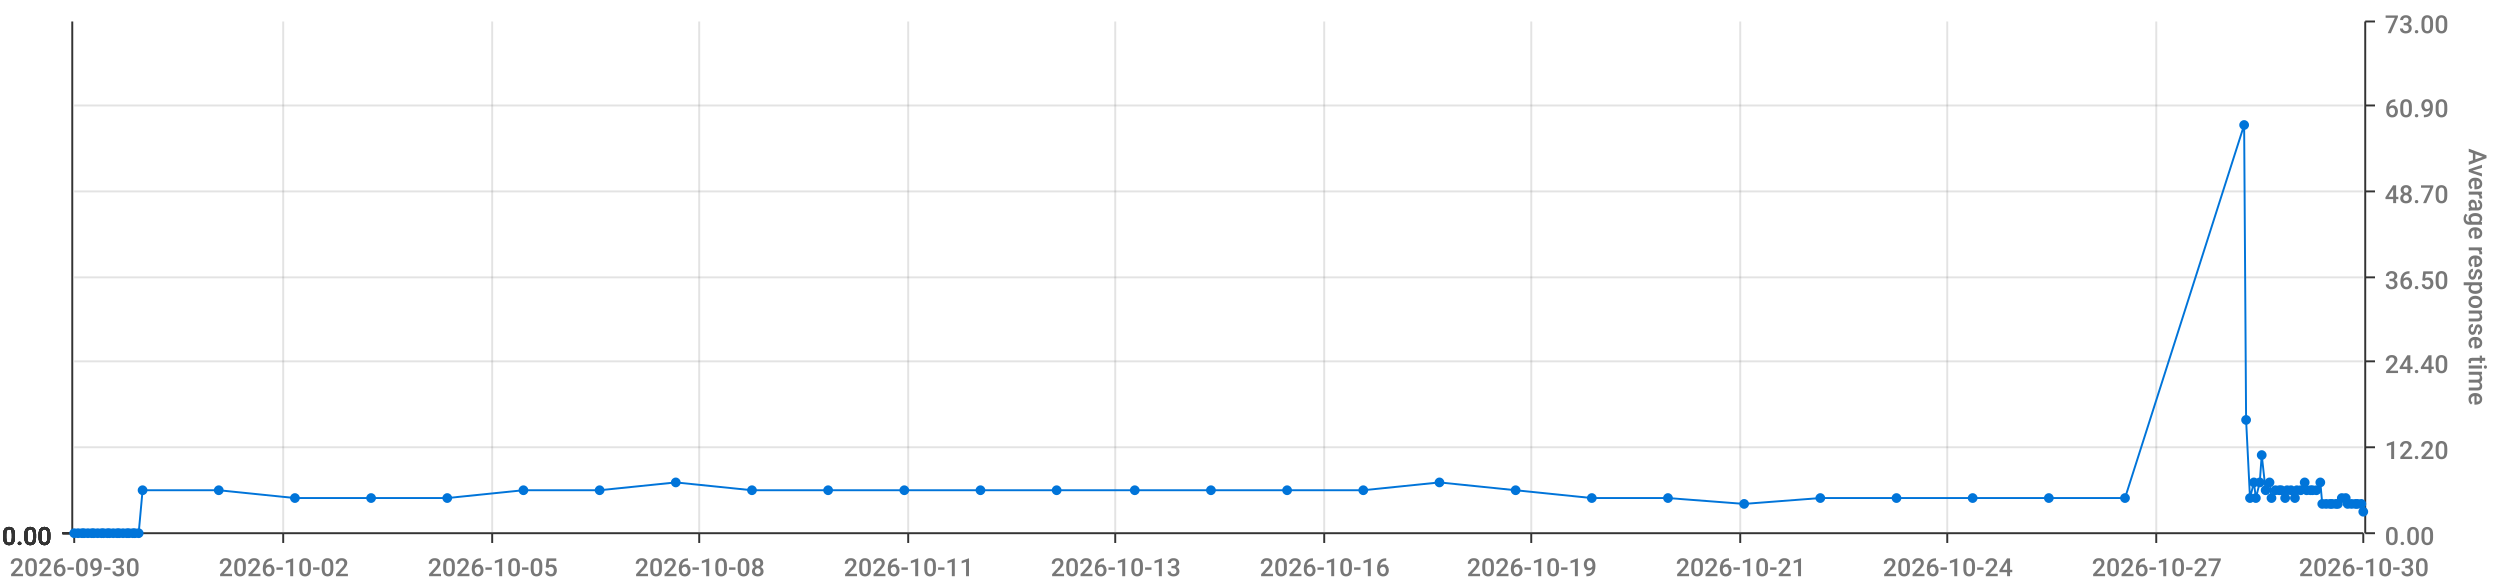
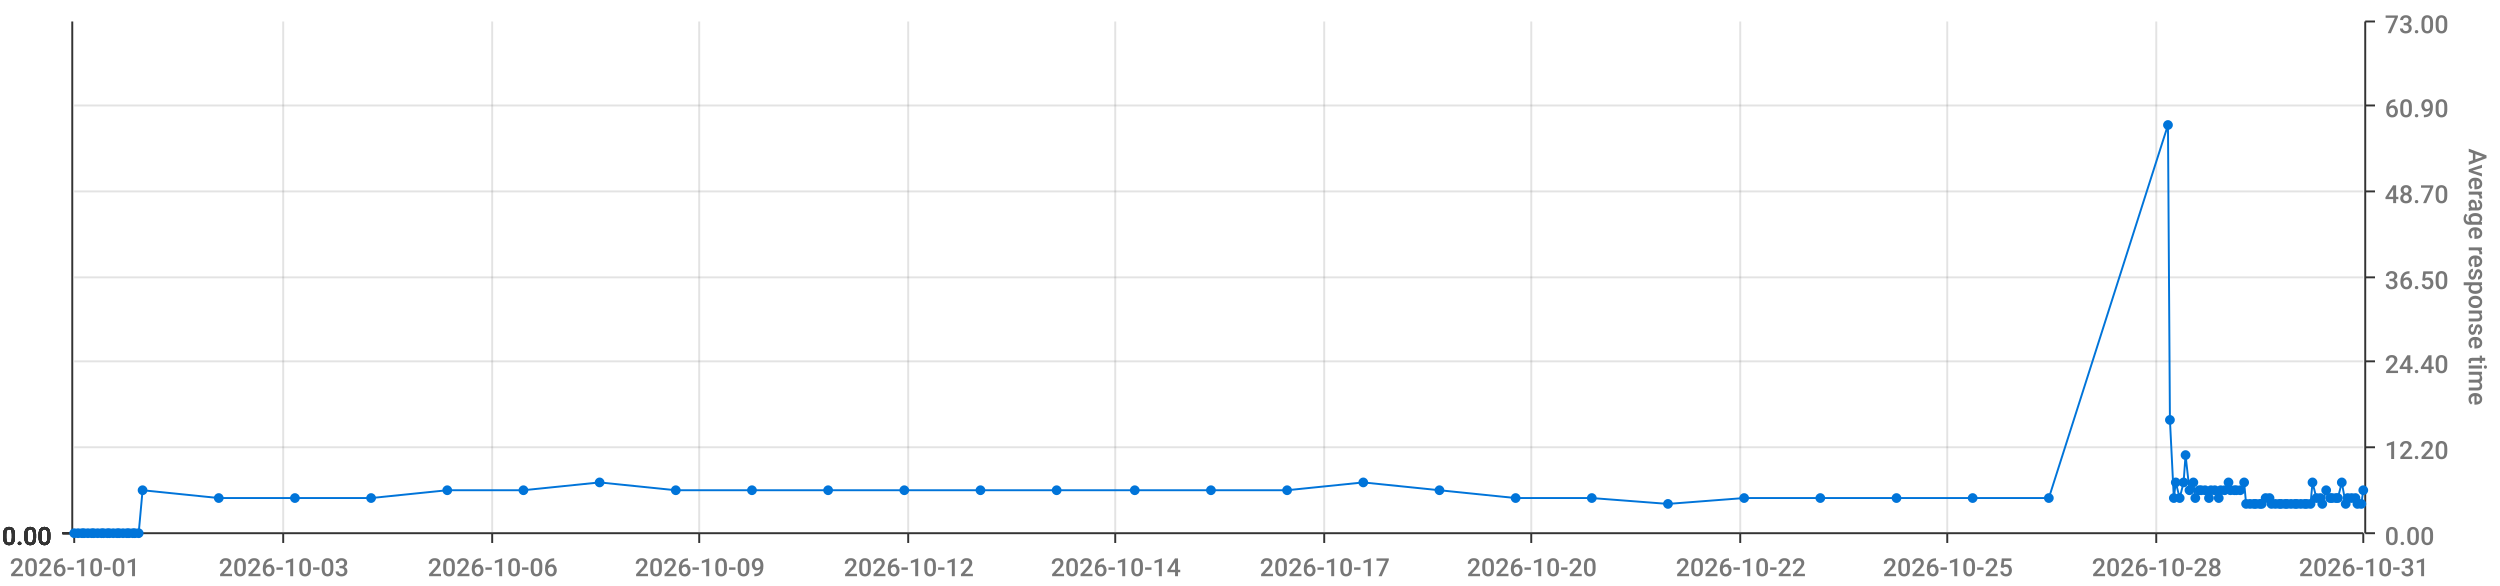
<svg xmlns="http://www.w3.org/2000/svg" viewBox="0 0 1280 300">
  <path d="M 0 0 L 1280 0 L 1280 300 L 0 300 L 0 0" style="stroke-width:0;stroke:rgba(255,255,255,1.0);fill:rgba(255,255,255,0.0)" />
  <path d="M 38 11 L 1210 11 L 1210 273 L 38 273 L 38 11" style="stroke-width:0;stroke:rgba(255,255,255,1.0);fill:rgba(255,255,255,0.0)" />
  <path d="M 38 273 L 1210 273" style="stroke-width:1;stroke:rgba(51,51,51,1.0);fill:rgba(255,255,255,0.0)" />
  <path d="M 38 273 L 38 278" style="stroke-width:1;stroke:rgba(51,51,51,1.0);fill:rgba(255,255,255,0.0)" />
-   <text x="5" y="295" style="stroke-width:0;stroke:none;fill:rgba(119,119,119,1.0);font-size:12.8px;font-family:'Roboto Medium',sans-serif">2026-09-30</text>
+   <text x="5" y="295" style="stroke-width:0;stroke:none;fill:rgba(119,119,119,1.0);font-size:12.8px;font-family:'Roboto Medium',sans-serif">2026-10-01</text>
  <path d="M 145 273 L 145 278" style="stroke-width:1;stroke:rgba(51,51,51,1.0);fill:rgba(255,255,255,0.0)" />
-   <text x="112" y="295" style="stroke-width:0;stroke:none;fill:rgba(119,119,119,1.0);font-size:12.8px;font-family:'Roboto Medium',sans-serif">2026-10-02</text>
+   <text x="112" y="295" style="stroke-width:0;stroke:none;fill:rgba(119,119,119,1.0);font-size:12.8px;font-family:'Roboto Medium',sans-serif">2026-10-03</text>
  <path d="M 252 273 L 252 278" style="stroke-width:1;stroke:rgba(51,51,51,1.0);fill:rgba(255,255,255,0.0)" />
-   <text x="219" y="295" style="stroke-width:0;stroke:none;fill:rgba(119,119,119,1.0);font-size:12.8px;font-family:'Roboto Medium',sans-serif">2026-10-05</text>
+   <text x="219" y="295" style="stroke-width:0;stroke:none;fill:rgba(119,119,119,1.0);font-size:12.8px;font-family:'Roboto Medium',sans-serif">2026-10-06</text>
  <path d="M 358 273 L 358 278" style="stroke-width:1;stroke:rgba(51,51,51,1.0);fill:rgba(255,255,255,0.0)" />
-   <text x="325" y="295" style="stroke-width:0;stroke:none;fill:rgba(119,119,119,1.0);font-size:12.8px;font-family:'Roboto Medium',sans-serif">2026-10-08</text>
+   <text x="325" y="295" style="stroke-width:0;stroke:none;fill:rgba(119,119,119,1.0);font-size:12.8px;font-family:'Roboto Medium',sans-serif">2026-10-09</text>
  <path d="M 465 273 L 465 278" style="stroke-width:1;stroke:rgba(51,51,51,1.0);fill:rgba(255,255,255,0.0)" />
-   <text x="432" y="295" style="stroke-width:0;stroke:none;fill:rgba(119,119,119,1.0);font-size:12.8px;font-family:'Roboto Medium',sans-serif">2026-10-11</text>
+   <text x="432" y="295" style="stroke-width:0;stroke:none;fill:rgba(119,119,119,1.0);font-size:12.8px;font-family:'Roboto Medium',sans-serif">2026-10-12</text>
  <path d="M 571 273 L 571 278" style="stroke-width:1;stroke:rgba(51,51,51,1.0);fill:rgba(255,255,255,0.0)" />
-   <text x="538" y="295" style="stroke-width:0;stroke:none;fill:rgba(119,119,119,1.0);font-size:12.8px;font-family:'Roboto Medium',sans-serif">2026-10-13</text>
+   <text x="538" y="295" style="stroke-width:0;stroke:none;fill:rgba(119,119,119,1.0);font-size:12.8px;font-family:'Roboto Medium',sans-serif">2026-10-14</text>
  <path d="M 678 273 L 678 278" style="stroke-width:1;stroke:rgba(51,51,51,1.0);fill:rgba(255,255,255,0.0)" />
-   <text x="645" y="295" style="stroke-width:0;stroke:none;fill:rgba(119,119,119,1.0);font-size:12.8px;font-family:'Roboto Medium',sans-serif">2026-10-16</text>
+   <text x="645" y="295" style="stroke-width:0;stroke:none;fill:rgba(119,119,119,1.0);font-size:12.8px;font-family:'Roboto Medium',sans-serif">2026-10-17</text>
  <path d="M 784 273 L 784 278" style="stroke-width:1;stroke:rgba(51,51,51,1.0);fill:rgba(255,255,255,0.0)" />
-   <text x="751" y="295" style="stroke-width:0;stroke:none;fill:rgba(119,119,119,1.0);font-size:12.8px;font-family:'Roboto Medium',sans-serif">2026-10-19</text>
+   <text x="751" y="295" style="stroke-width:0;stroke:none;fill:rgba(119,119,119,1.0);font-size:12.8px;font-family:'Roboto Medium',sans-serif">2026-10-20</text>
  <path d="M 891 273 L 891 278" style="stroke-width:1;stroke:rgba(51,51,51,1.0);fill:rgba(255,255,255,0.0)" />
-   <text x="858" y="295" style="stroke-width:0;stroke:none;fill:rgba(119,119,119,1.0);font-size:12.8px;font-family:'Roboto Medium',sans-serif">2026-10-21</text>
+   <text x="858" y="295" style="stroke-width:0;stroke:none;fill:rgba(119,119,119,1.0);font-size:12.8px;font-family:'Roboto Medium',sans-serif">2026-10-22</text>
  <path d="M 997 273 L 997 278" style="stroke-width:1;stroke:rgba(51,51,51,1.0);fill:rgba(255,255,255,0.0)" />
-   <text x="964" y="295" style="stroke-width:0;stroke:none;fill:rgba(119,119,119,1.0);font-size:12.8px;font-family:'Roboto Medium',sans-serif">2026-10-24</text>
+   <text x="964" y="295" style="stroke-width:0;stroke:none;fill:rgba(119,119,119,1.0);font-size:12.8px;font-family:'Roboto Medium',sans-serif">2026-10-25</text>
  <path d="M 1104 273 L 1104 278" style="stroke-width:1;stroke:rgba(51,51,51,1.0);fill:rgba(255,255,255,0.0)" />
-   <text x="1071" y="295" style="stroke-width:0;stroke:none;fill:rgba(119,119,119,1.0);font-size:12.8px;font-family:'Roboto Medium',sans-serif">2026-10-27</text>
+   <text x="1071" y="295" style="stroke-width:0;stroke:none;fill:rgba(119,119,119,1.0);font-size:12.8px;font-family:'Roboto Medium',sans-serif">2026-10-28</text>
  <path d="M 1210 273 L 1210 278" style="stroke-width:1;stroke:rgba(51,51,51,1.0);fill:rgba(255,255,255,0.0)" />
-   <text x="1177" y="295" style="stroke-width:0;stroke:none;fill:rgba(119,119,119,1.0);font-size:12.8px;font-family:'Roboto Medium',sans-serif">2026-10-30</text>
+   <text x="1177" y="295" style="stroke-width:0;stroke:none;fill:rgba(119,119,119,1.0);font-size:12.8px;font-family:'Roboto Medium',sans-serif">2026-10-31</text>
  <path d="M 145 273 L 145 11" style="stroke-width:1;stroke:rgba(119,119,119,0.2);fill:none" />
  <path d="M 252 273 L 252 11" style="stroke-width:1;stroke:rgba(119,119,119,0.2);fill:none" />
  <path d="M 358 273 L 358 11" style="stroke-width:1;stroke:rgba(119,119,119,0.2);fill:none" />
  <path d="M 465 273 L 465 11" style="stroke-width:1;stroke:rgba(119,119,119,0.2);fill:none" />
  <path d="M 571 273 L 571 11" style="stroke-width:1;stroke:rgba(119,119,119,0.2);fill:none" />
  <path d="M 678 273 L 678 11" style="stroke-width:1;stroke:rgba(119,119,119,0.2);fill:none" />
  <path d="M 784 273 L 784 11" style="stroke-width:1;stroke:rgba(119,119,119,0.2);fill:none" />
  <path d="M 891 273 L 891 11" style="stroke-width:1;stroke:rgba(119,119,119,0.2);fill:none" />
  <path d="M 997 273 L 997 11" style="stroke-width:1;stroke:rgba(119,119,119,0.2);fill:none" />
  <path d="M 1104 273 L 1104 11" style="stroke-width:1;stroke:rgba(119,119,119,0.2);fill:none" />
  <path d="M 1211 273 L 1211 11" style="stroke-width:1;stroke:rgba(51,51,51,1.0);fill:rgba(255,255,255,0.0)" />
  <path d="M 1211 273 L 1216 273" style="stroke-width:1;stroke:rgba(51,51,51,1.0);fill:rgba(255,255,255,0.0)" />
  <text x="1221" y="279" style="stroke-width:0;stroke:none;fill:rgba(119,119,119,1.0);font-size:12.8px;font-family:'Roboto Medium',sans-serif">0.00</text>
  <path d="M 1211 229 L 1216 229" style="stroke-width:1;stroke:rgba(51,51,51,1.0);fill:rgba(255,255,255,0.0)" />
  <text x="1221" y="235" style="stroke-width:0;stroke:none;fill:rgba(119,119,119,1.0);font-size:12.8px;font-family:'Roboto Medium',sans-serif">12.20</text>
  <path d="M 1211 185 L 1216 185" style="stroke-width:1;stroke:rgba(51,51,51,1.0);fill:rgba(255,255,255,0.0)" />
  <text x="1221" y="191" style="stroke-width:0;stroke:none;fill:rgba(119,119,119,1.0);font-size:12.8px;font-family:'Roboto Medium',sans-serif">24.40</text>
  <path d="M 1211 142 L 1216 142" style="stroke-width:1;stroke:rgba(51,51,51,1.0);fill:rgba(255,255,255,0.0)" />
  <text x="1221" y="148" style="stroke-width:0;stroke:none;fill:rgba(119,119,119,1.0);font-size:12.8px;font-family:'Roboto Medium',sans-serif">36.50</text>
  <path d="M 1211 98 L 1216 98" style="stroke-width:1;stroke:rgba(51,51,51,1.0);fill:rgba(255,255,255,0.0)" />
  <text x="1221" y="104" style="stroke-width:0;stroke:none;fill:rgba(119,119,119,1.0);font-size:12.8px;font-family:'Roboto Medium',sans-serif">48.70</text>
  <path d="M 1211 54 L 1216 54" style="stroke-width:1;stroke:rgba(51,51,51,1.0);fill:rgba(255,255,255,0.0)" />
  <text x="1221" y="60" style="stroke-width:0;stroke:none;fill:rgba(119,119,119,1.0);font-size:12.8px;font-family:'Roboto Medium',sans-serif">60.90</text>
  <path d="M 1211 11 L 1216 11" style="stroke-width:1;stroke:rgba(51,51,51,1.0);fill:rgba(255,255,255,0.0)" />
  <text x="1221" y="17" style="stroke-width:0;stroke:none;fill:rgba(119,119,119,1.0);font-size:12.8px;font-family:'Roboto Medium',sans-serif">73.00</text>
  <text x="1264" y="76" style="stroke-width:0;stroke:none;fill:rgba(119,119,119,1.0);font-size:12.8px;font-family:'Roboto Medium',sans-serif" transform="rotate(90.00,1264,76)">Average response time</text>
  <path d="M 38 273 L 1210 273" style="stroke-width:0;stroke:rgba(255,255,255,0.0);fill:none" />
  <path d="M 38 229 L 1210 229" style="stroke-width:1;stroke:rgba(119,119,119,0.2);fill:none" />
  <path d="M 38 185 L 1210 185" style="stroke-width:1;stroke:rgba(119,119,119,0.2);fill:none" />
  <path d="M 38 142 L 1210 142" style="stroke-width:1;stroke:rgba(119,119,119,0.2);fill:none" />
  <path d="M 38 98 L 1210 98" style="stroke-width:1;stroke:rgba(119,119,119,0.2);fill:none" />
  <path d="M 38 54 L 1210 54" style="stroke-width:1;stroke:rgba(119,119,119,0.2);fill:none" />
  <path d="M 37 273 L 37 11" style="stroke-width:1;stroke:rgba(51,51,51,1.0);fill:rgba(255,255,255,0.0)" />
  <path d="M 37 273 L 32 273" style="stroke-width:1;stroke:rgba(51,51,51,1.0);fill:rgba(255,255,255,0.0)" />
  <text x="1" y="279" style="stroke-width:0;stroke:none;fill:rgba(51,51,51,1.0);font-size:12.8px;font-family:'Roboto Medium',sans-serif">0.00</text>
  <path d="M 37 273 L 32 273" style="stroke-width:1;stroke:rgba(51,51,51,1.0);fill:rgba(255,255,255,0.0)" />
  <text x="1" y="279" style="stroke-width:0;stroke:none;fill:rgba(51,51,51,1.0);font-size:12.8px;font-family:'Roboto Medium',sans-serif">0.00</text>
  <path d="M 37 273 L 32 273" style="stroke-width:1;stroke:rgba(51,51,51,1.0);fill:rgba(255,255,255,0.0)" />
  <text x="1" y="279" style="stroke-width:0;stroke:none;fill:rgba(51,51,51,1.0);font-size:12.8px;font-family:'Roboto Medium',sans-serif">0.00</text>
  <path d="M 37 273 L 32 273" style="stroke-width:1;stroke:rgba(51,51,51,1.0);fill:rgba(255,255,255,0.0)" />
  <text x="1" y="279" style="stroke-width:0;stroke:none;fill:rgba(51,51,51,1.0);font-size:12.8px;font-family:'Roboto Medium',sans-serif">0.00</text>
  <path d="M 37 273 L 32 273" style="stroke-width:1;stroke:rgba(51,51,51,1.0);fill:rgba(255,255,255,0.0)" />
  <text x="1" y="279" style="stroke-width:0;stroke:none;fill:rgba(51,51,51,1.0);font-size:12.8px;font-family:'Roboto Medium',sans-serif">0.00</text>
  <path d="M 37 273 L 32 273" style="stroke-width:1;stroke:rgba(51,51,51,1.0);fill:rgba(255,255,255,0.0)" />
  <text x="1" y="279" style="stroke-width:0;stroke:none;fill:rgba(51,51,51,1.0);font-size:12.8px;font-family:'Roboto Medium',sans-serif">0.00</text>
  <path d="M 37 273 L 32 273" style="stroke-width:1;stroke:rgba(51,51,51,1.0);fill:rgba(255,255,255,0.0)" />
  <text x="1" y="279" style="stroke-width:0;stroke:none;fill:rgba(51,51,51,1.0);font-size:12.8px;font-family:'Roboto Medium',sans-serif">0.00</text>
  <path d="M 38 273 L 1210 273" style="stroke-width:0;stroke:rgba(255,255,255,0.0);fill:none" />
  <path d="M 38 273 L 1210 273" style="stroke-width:0;stroke:rgba(255,255,255,0.0);fill:none" />
  <path d="M 38 273 L 1210 273" style="stroke-width:0;stroke:rgba(255,255,255,0.0);fill:none" />
  <path d="M 38 273 L 1210 273" style="stroke-width:0;stroke:rgba(255,255,255,0.0);fill:none" />
  <path d="M 38 273 L 1210 273" style="stroke-width:0;stroke:rgba(255,255,255,0.0);fill:none" />
  <path d="M 38 273 L 1210 273" style="stroke-width:0;stroke:rgba(255,255,255,0.0);fill:none" />
-   <path d="M 38 273 L 40 273 L 42 273 L 43 273 L 45 273 L 47 273 L 48 273 L 50 273 L 52 273 L 53 273 L 55 273 L 56 273 L 58 273 L 60 273 L 61 273 L 63 273 L 65 273 L 66 273 L 68 273 L 69 273 L 71 273 L 73 251 L 112 251 L 151 255 L 190 255 L 229 255 L 268 251 L 307 251 L 346 247 L 385 251 L 424 251 L 463 251 L 502 251 L 541 251 L 581 251 L 620 251 L 659 251 L 698 251 L 737 247 L 776 251 L 815 255 L 854 255 L 893 258 L 932 255 L 971 255 L 1010 255 L 1049 255 L 1088 255 L 1149 64 L 1150 215 L 1152 255 L 1154 247 L 1155 255 L 1157 247 L 1158 233 L 1160 251 L 1162 247 L 1163 255 L 1165 251 L 1167 251 L 1168 251 L 1170 255 L 1171 251 L 1173 251 L 1175 255 L 1176 251 L 1178 251 L 1180 247 L 1181 251 L 1183 251 L 1184 251 L 1186 251 L 1188 247 L 1189 258 L 1191 258 L 1193 258 L 1194 258 L 1196 258 L 1197 258 L 1199 255 L 1201 255 L 1202 258 L 1204 258 L 1206 258 L 1207 258 L 1209 258 L 1210 262" style="stroke-width:1;stroke:rgba(0,116,217,1.0);fill:rgba(255,255,255,0.0)" />
+   <path d="M 38 273 L 40 273 L 42 273 L 43 273 L 45 273 L 47 273 L 48 273 L 50 273 L 52 273 L 53 273 L 55 273 L 56 273 L 58 273 L 60 273 L 61 273 L 63 273 L 65 273 L 66 273 L 68 273 L 69 273 L 71 273 L 73 251 L 112 255 L 151 255 L 190 255 L 229 251 L 268 251 L 307 247 L 346 251 L 385 251 L 424 251 L 463 251 L 502 251 L 541 251 L 581 251 L 620 251 L 659 251 L 698 247 L 737 251 L 776 255 L 815 255 L 854 258 L 893 255 L 932 255 L 971 255 L 1010 255 L 1049 255 L 1110 64 L 1111 215 L 1113 255 L 1114 247 L 1116 255 L 1118 247 L 1119 233 L 1121 251 L 1123 247 L 1124 255 L 1126 251 L 1127 251 L 1129 251 L 1131 255 L 1132 251 L 1134 251 L 1136 255 L 1137 251 L 1139 251 L 1141 247 L 1142 251 L 1144 251 L 1145 251 L 1147 251 L 1149 247 L 1150 258 L 1152 258 L 1154 258 L 1155 258 L 1157 258 L 1158 258 L 1160 255 L 1162 255 L 1163 258 L 1165 258 L 1167 258 L 1168 258 L 1170 258 L 1171 258 L 1173 258 L 1175 258 L 1176 258 L 1178 258 L 1180 258 L 1181 258 L 1183 258 L 1184 247 L 1186 255 L 1188 255 L 1189 258 L 1191 251 L 1193 255 L 1194 255 L 1196 255 L 1197 255 L 1199 247 L 1201 258 L 1202 255 L 1204 255 L 1206 255 L 1207 258 L 1209 258 L 1210 251" style="stroke-width:1;stroke:rgba(0,116,217,1.0);fill:rgba(255,255,255,0.0)" />
  <circle cx="38" cy="273" r="2" style="stroke-width:1;stroke:rgba(0,116,217,1.0);fill:rgba(0,116,217,1.0)" />
  <path d="" style="stroke-width:1;stroke:rgba(0,116,217,1.0);fill:rgba(0,116,217,1.0)" />
  <circle cx="40" cy="273" r="2" style="stroke-width:1;stroke:rgba(0,116,217,1.0);fill:rgba(0,116,217,1.0)" />
  <path d="" style="stroke-width:1;stroke:rgba(0,116,217,1.0);fill:rgba(0,116,217,1.0)" />
  <circle cx="42" cy="273" r="2" style="stroke-width:1;stroke:rgba(0,116,217,1.0);fill:rgba(0,116,217,1.0)" />
  <path d="" style="stroke-width:1;stroke:rgba(0,116,217,1.0);fill:rgba(0,116,217,1.0)" />
  <circle cx="43" cy="273" r="2" style="stroke-width:1;stroke:rgba(0,116,217,1.0);fill:rgba(0,116,217,1.0)" />
  <path d="" style="stroke-width:1;stroke:rgba(0,116,217,1.0);fill:rgba(0,116,217,1.0)" />
  <circle cx="45" cy="273" r="2" style="stroke-width:1;stroke:rgba(0,116,217,1.0);fill:rgba(0,116,217,1.0)" />
  <path d="" style="stroke-width:1;stroke:rgba(0,116,217,1.0);fill:rgba(0,116,217,1.0)" />
  <circle cx="47" cy="273" r="2" style="stroke-width:1;stroke:rgba(0,116,217,1.0);fill:rgba(0,116,217,1.0)" />
  <path d="" style="stroke-width:1;stroke:rgba(0,116,217,1.0);fill:rgba(0,116,217,1.0)" />
  <circle cx="48" cy="273" r="2" style="stroke-width:1;stroke:rgba(0,116,217,1.0);fill:rgba(0,116,217,1.0)" />
  <path d="" style="stroke-width:1;stroke:rgba(0,116,217,1.0);fill:rgba(0,116,217,1.0)" />
  <circle cx="50" cy="273" r="2" style="stroke-width:1;stroke:rgba(0,116,217,1.0);fill:rgba(0,116,217,1.0)" />
  <path d="" style="stroke-width:1;stroke:rgba(0,116,217,1.0);fill:rgba(0,116,217,1.0)" />
  <circle cx="52" cy="273" r="2" style="stroke-width:1;stroke:rgba(0,116,217,1.0);fill:rgba(0,116,217,1.0)" />
  <path d="" style="stroke-width:1;stroke:rgba(0,116,217,1.0);fill:rgba(0,116,217,1.0)" />
  <circle cx="53" cy="273" r="2" style="stroke-width:1;stroke:rgba(0,116,217,1.0);fill:rgba(0,116,217,1.0)" />
  <path d="" style="stroke-width:1;stroke:rgba(0,116,217,1.0);fill:rgba(0,116,217,1.0)" />
  <circle cx="55" cy="273" r="2" style="stroke-width:1;stroke:rgba(0,116,217,1.0);fill:rgba(0,116,217,1.0)" />
  <path d="" style="stroke-width:1;stroke:rgba(0,116,217,1.0);fill:rgba(0,116,217,1.0)" />
  <circle cx="56" cy="273" r="2" style="stroke-width:1;stroke:rgba(0,116,217,1.0);fill:rgba(0,116,217,1.0)" />
  <path d="" style="stroke-width:1;stroke:rgba(0,116,217,1.0);fill:rgba(0,116,217,1.0)" />
  <circle cx="58" cy="273" r="2" style="stroke-width:1;stroke:rgba(0,116,217,1.0);fill:rgba(0,116,217,1.0)" />
  <path d="" style="stroke-width:1;stroke:rgba(0,116,217,1.0);fill:rgba(0,116,217,1.0)" />
  <circle cx="60" cy="273" r="2" style="stroke-width:1;stroke:rgba(0,116,217,1.0);fill:rgba(0,116,217,1.0)" />
  <path d="" style="stroke-width:1;stroke:rgba(0,116,217,1.0);fill:rgba(0,116,217,1.0)" />
  <circle cx="61" cy="273" r="2" style="stroke-width:1;stroke:rgba(0,116,217,1.0);fill:rgba(0,116,217,1.0)" />
  <path d="" style="stroke-width:1;stroke:rgba(0,116,217,1.0);fill:rgba(0,116,217,1.0)" />
  <circle cx="63" cy="273" r="2" style="stroke-width:1;stroke:rgba(0,116,217,1.0);fill:rgba(0,116,217,1.0)" />
  <path d="" style="stroke-width:1;stroke:rgba(0,116,217,1.0);fill:rgba(0,116,217,1.0)" />
  <circle cx="65" cy="273" r="2" style="stroke-width:1;stroke:rgba(0,116,217,1.0);fill:rgba(0,116,217,1.0)" />
  <path d="" style="stroke-width:1;stroke:rgba(0,116,217,1.0);fill:rgba(0,116,217,1.0)" />
  <circle cx="66" cy="273" r="2" style="stroke-width:1;stroke:rgba(0,116,217,1.0);fill:rgba(0,116,217,1.0)" />
  <path d="" style="stroke-width:1;stroke:rgba(0,116,217,1.0);fill:rgba(0,116,217,1.0)" />
  <circle cx="68" cy="273" r="2" style="stroke-width:1;stroke:rgba(0,116,217,1.0);fill:rgba(0,116,217,1.0)" />
  <path d="" style="stroke-width:1;stroke:rgba(0,116,217,1.0);fill:rgba(0,116,217,1.0)" />
  <circle cx="69" cy="273" r="2" style="stroke-width:1;stroke:rgba(0,116,217,1.0);fill:rgba(0,116,217,1.0)" />
  <path d="" style="stroke-width:1;stroke:rgba(0,116,217,1.0);fill:rgba(0,116,217,1.0)" />
  <circle cx="71" cy="273" r="2" style="stroke-width:1;stroke:rgba(0,116,217,1.0);fill:rgba(0,116,217,1.0)" />
  <path d="" style="stroke-width:1;stroke:rgba(0,116,217,1.0);fill:rgba(0,116,217,1.0)" />
  <circle cx="73" cy="251" r="2" style="stroke-width:1;stroke:rgba(0,116,217,1.0);fill:rgba(0,116,217,1.0)" />
  <path d="" style="stroke-width:1;stroke:rgba(0,116,217,1.0);fill:rgba(0,116,217,1.0)" />
-   <circle cx="112" cy="251" r="2" style="stroke-width:1;stroke:rgba(0,116,217,1.0);fill:rgba(0,116,217,1.0)" />
+   <circle cx="112" cy="255" r="2" style="stroke-width:1;stroke:rgba(0,116,217,1.0);fill:rgba(0,116,217,1.0)" />
  <path d="" style="stroke-width:1;stroke:rgba(0,116,217,1.0);fill:rgba(0,116,217,1.0)" />
  <circle cx="151" cy="255" r="2" style="stroke-width:1;stroke:rgba(0,116,217,1.0);fill:rgba(0,116,217,1.0)" />
  <path d="" style="stroke-width:1;stroke:rgba(0,116,217,1.0);fill:rgba(0,116,217,1.0)" />
  <circle cx="190" cy="255" r="2" style="stroke-width:1;stroke:rgba(0,116,217,1.0);fill:rgba(0,116,217,1.0)" />
  <path d="" style="stroke-width:1;stroke:rgba(0,116,217,1.0);fill:rgba(0,116,217,1.0)" />
-   <circle cx="229" cy="255" r="2" style="stroke-width:1;stroke:rgba(0,116,217,1.0);fill:rgba(0,116,217,1.0)" />
+   <circle cx="229" cy="251" r="2" style="stroke-width:1;stroke:rgba(0,116,217,1.0);fill:rgba(0,116,217,1.0)" />
  <path d="" style="stroke-width:1;stroke:rgba(0,116,217,1.0);fill:rgba(0,116,217,1.0)" />
  <circle cx="268" cy="251" r="2" style="stroke-width:1;stroke:rgba(0,116,217,1.0);fill:rgba(0,116,217,1.0)" />
  <path d="" style="stroke-width:1;stroke:rgba(0,116,217,1.0);fill:rgba(0,116,217,1.0)" />
-   <circle cx="307" cy="251" r="2" style="stroke-width:1;stroke:rgba(0,116,217,1.0);fill:rgba(0,116,217,1.0)" />
-   <path d="" style="stroke-width:1;stroke:rgba(0,116,217,1.0);fill:rgba(0,116,217,1.0)" />
-   <circle cx="346" cy="247" r="2" style="stroke-width:1;stroke:rgba(0,116,217,1.0);fill:rgba(0,116,217,1.0)" />
+   <circle cx="307" cy="247" r="2" style="stroke-width:1;stroke:rgba(0,116,217,1.0);fill:rgba(0,116,217,1.0)" />
+   <path d="" style="stroke-width:1;stroke:rgba(0,116,217,1.0);fill:rgba(0,116,217,1.0)" />
+   <circle cx="346" cy="251" r="2" style="stroke-width:1;stroke:rgba(0,116,217,1.0);fill:rgba(0,116,217,1.0)" />
  <path d="" style="stroke-width:1;stroke:rgba(0,116,217,1.0);fill:rgba(0,116,217,1.0)" />
  <circle cx="385" cy="251" r="2" style="stroke-width:1;stroke:rgba(0,116,217,1.0);fill:rgba(0,116,217,1.0)" />
  <path d="" style="stroke-width:1;stroke:rgba(0,116,217,1.0);fill:rgba(0,116,217,1.0)" />
  <circle cx="424" cy="251" r="2" style="stroke-width:1;stroke:rgba(0,116,217,1.0);fill:rgba(0,116,217,1.0)" />
  <path d="" style="stroke-width:1;stroke:rgba(0,116,217,1.0);fill:rgba(0,116,217,1.0)" />
  <circle cx="463" cy="251" r="2" style="stroke-width:1;stroke:rgba(0,116,217,1.0);fill:rgba(0,116,217,1.0)" />
  <path d="" style="stroke-width:1;stroke:rgba(0,116,217,1.0);fill:rgba(0,116,217,1.0)" />
  <circle cx="502" cy="251" r="2" style="stroke-width:1;stroke:rgba(0,116,217,1.0);fill:rgba(0,116,217,1.0)" />
  <path d="" style="stroke-width:1;stroke:rgba(0,116,217,1.0);fill:rgba(0,116,217,1.0)" />
  <circle cx="541" cy="251" r="2" style="stroke-width:1;stroke:rgba(0,116,217,1.0);fill:rgba(0,116,217,1.0)" />
  <path d="" style="stroke-width:1;stroke:rgba(0,116,217,1.0);fill:rgba(0,116,217,1.0)" />
  <circle cx="581" cy="251" r="2" style="stroke-width:1;stroke:rgba(0,116,217,1.0);fill:rgba(0,116,217,1.0)" />
  <path d="" style="stroke-width:1;stroke:rgba(0,116,217,1.0);fill:rgba(0,116,217,1.0)" />
  <circle cx="620" cy="251" r="2" style="stroke-width:1;stroke:rgba(0,116,217,1.0);fill:rgba(0,116,217,1.0)" />
  <path d="" style="stroke-width:1;stroke:rgba(0,116,217,1.0);fill:rgba(0,116,217,1.0)" />
  <circle cx="659" cy="251" r="2" style="stroke-width:1;stroke:rgba(0,116,217,1.0);fill:rgba(0,116,217,1.0)" />
  <path d="" style="stroke-width:1;stroke:rgba(0,116,217,1.0);fill:rgba(0,116,217,1.0)" />
-   <circle cx="698" cy="251" r="2" style="stroke-width:1;stroke:rgba(0,116,217,1.0);fill:rgba(0,116,217,1.0)" />
-   <path d="" style="stroke-width:1;stroke:rgba(0,116,217,1.0);fill:rgba(0,116,217,1.0)" />
-   <circle cx="737" cy="247" r="2" style="stroke-width:1;stroke:rgba(0,116,217,1.0);fill:rgba(0,116,217,1.0)" />
-   <path d="" style="stroke-width:1;stroke:rgba(0,116,217,1.0);fill:rgba(0,116,217,1.0)" />
-   <circle cx="776" cy="251" r="2" style="stroke-width:1;stroke:rgba(0,116,217,1.0);fill:rgba(0,116,217,1.0)" />
+   <circle cx="698" cy="247" r="2" style="stroke-width:1;stroke:rgba(0,116,217,1.0);fill:rgba(0,116,217,1.0)" />
+   <path d="" style="stroke-width:1;stroke:rgba(0,116,217,1.0);fill:rgba(0,116,217,1.0)" />
+   <circle cx="737" cy="251" r="2" style="stroke-width:1;stroke:rgba(0,116,217,1.0);fill:rgba(0,116,217,1.0)" />
+   <path d="" style="stroke-width:1;stroke:rgba(0,116,217,1.0);fill:rgba(0,116,217,1.0)" />
+   <circle cx="776" cy="255" r="2" style="stroke-width:1;stroke:rgba(0,116,217,1.0);fill:rgba(0,116,217,1.0)" />
  <path d="" style="stroke-width:1;stroke:rgba(0,116,217,1.0);fill:rgba(0,116,217,1.0)" />
  <circle cx="815" cy="255" r="2" style="stroke-width:1;stroke:rgba(0,116,217,1.0);fill:rgba(0,116,217,1.0)" />
  <path d="" style="stroke-width:1;stroke:rgba(0,116,217,1.0);fill:rgba(0,116,217,1.0)" />
-   <circle cx="854" cy="255" r="2" style="stroke-width:1;stroke:rgba(0,116,217,1.0);fill:rgba(0,116,217,1.0)" />
-   <path d="" style="stroke-width:1;stroke:rgba(0,116,217,1.0);fill:rgba(0,116,217,1.0)" />
-   <circle cx="893" cy="258" r="2" style="stroke-width:1;stroke:rgba(0,116,217,1.0);fill:rgba(0,116,217,1.0)" />
+   <circle cx="854" cy="258" r="2" style="stroke-width:1;stroke:rgba(0,116,217,1.0);fill:rgba(0,116,217,1.0)" />
+   <path d="" style="stroke-width:1;stroke:rgba(0,116,217,1.0);fill:rgba(0,116,217,1.0)" />
+   <circle cx="893" cy="255" r="2" style="stroke-width:1;stroke:rgba(0,116,217,1.0);fill:rgba(0,116,217,1.0)" />
  <path d="" style="stroke-width:1;stroke:rgba(0,116,217,1.0);fill:rgba(0,116,217,1.0)" />
  <circle cx="932" cy="255" r="2" style="stroke-width:1;stroke:rgba(0,116,217,1.0);fill:rgba(0,116,217,1.0)" />
  <path d="" style="stroke-width:1;stroke:rgba(0,116,217,1.0);fill:rgba(0,116,217,1.0)" />
  <circle cx="971" cy="255" r="2" style="stroke-width:1;stroke:rgba(0,116,217,1.0);fill:rgba(0,116,217,1.0)" />
  <path d="" style="stroke-width:1;stroke:rgba(0,116,217,1.0);fill:rgba(0,116,217,1.0)" />
  <circle cx="1010" cy="255" r="2" style="stroke-width:1;stroke:rgba(0,116,217,1.0);fill:rgba(0,116,217,1.0)" />
  <path d="" style="stroke-width:1;stroke:rgba(0,116,217,1.0);fill:rgba(0,116,217,1.0)" />
  <circle cx="1049" cy="255" r="2" style="stroke-width:1;stroke:rgba(0,116,217,1.0);fill:rgba(0,116,217,1.0)" />
  <path d="" style="stroke-width:1;stroke:rgba(0,116,217,1.0);fill:rgba(0,116,217,1.0)" />
-   <circle cx="1088" cy="255" r="2" style="stroke-width:1;stroke:rgba(0,116,217,1.0);fill:rgba(0,116,217,1.0)" />
-   <path d="" style="stroke-width:1;stroke:rgba(0,116,217,1.0);fill:rgba(0,116,217,1.0)" />
-   <circle cx="1149" cy="64" r="2" style="stroke-width:1;stroke:rgba(0,116,217,1.0);fill:rgba(0,116,217,1.0)" />
-   <path d="" style="stroke-width:1;stroke:rgba(0,116,217,1.0);fill:rgba(0,116,217,1.0)" />
-   <circle cx="1150" cy="215" r="2" style="stroke-width:1;stroke:rgba(0,116,217,1.0);fill:rgba(0,116,217,1.0)" />
-   <path d="" style="stroke-width:1;stroke:rgba(0,116,217,1.0);fill:rgba(0,116,217,1.0)" />
-   <circle cx="1152" cy="255" r="2" style="stroke-width:1;stroke:rgba(0,116,217,1.0);fill:rgba(0,116,217,1.0)" />
-   <path d="" style="stroke-width:1;stroke:rgba(0,116,217,1.0);fill:rgba(0,116,217,1.0)" />
-   <circle cx="1154" cy="247" r="2" style="stroke-width:1;stroke:rgba(0,116,217,1.0);fill:rgba(0,116,217,1.0)" />
-   <path d="" style="stroke-width:1;stroke:rgba(0,116,217,1.0);fill:rgba(0,116,217,1.0)" />
-   <circle cx="1155" cy="255" r="2" style="stroke-width:1;stroke:rgba(0,116,217,1.0);fill:rgba(0,116,217,1.0)" />
-   <path d="" style="stroke-width:1;stroke:rgba(0,116,217,1.0);fill:rgba(0,116,217,1.0)" />
-   <circle cx="1157" cy="247" r="2" style="stroke-width:1;stroke:rgba(0,116,217,1.0);fill:rgba(0,116,217,1.0)" />
-   <path d="" style="stroke-width:1;stroke:rgba(0,116,217,1.0);fill:rgba(0,116,217,1.0)" />
-   <circle cx="1158" cy="233" r="2" style="stroke-width:1;stroke:rgba(0,116,217,1.0);fill:rgba(0,116,217,1.0)" />
-   <path d="" style="stroke-width:1;stroke:rgba(0,116,217,1.0);fill:rgba(0,116,217,1.0)" />
-   <circle cx="1160" cy="251" r="2" style="stroke-width:1;stroke:rgba(0,116,217,1.0);fill:rgba(0,116,217,1.0)" />
-   <path d="" style="stroke-width:1;stroke:rgba(0,116,217,1.0);fill:rgba(0,116,217,1.0)" />
-   <circle cx="1162" cy="247" r="2" style="stroke-width:1;stroke:rgba(0,116,217,1.0);fill:rgba(0,116,217,1.0)" />
-   <path d="" style="stroke-width:1;stroke:rgba(0,116,217,1.0);fill:rgba(0,116,217,1.0)" />
-   <circle cx="1163" cy="255" r="2" style="stroke-width:1;stroke:rgba(0,116,217,1.0);fill:rgba(0,116,217,1.0)" />
-   <path d="" style="stroke-width:1;stroke:rgba(0,116,217,1.0);fill:rgba(0,116,217,1.0)" />
-   <circle cx="1165" cy="251" r="2" style="stroke-width:1;stroke:rgba(0,116,217,1.0);fill:rgba(0,116,217,1.0)" />
-   <path d="" style="stroke-width:1;stroke:rgba(0,116,217,1.0);fill:rgba(0,116,217,1.0)" />
-   <circle cx="1167" cy="251" r="2" style="stroke-width:1;stroke:rgba(0,116,217,1.0);fill:rgba(0,116,217,1.0)" />
-   <path d="" style="stroke-width:1;stroke:rgba(0,116,217,1.0);fill:rgba(0,116,217,1.0)" />
-   <circle cx="1168" cy="251" r="2" style="stroke-width:1;stroke:rgba(0,116,217,1.0);fill:rgba(0,116,217,1.0)" />
-   <path d="" style="stroke-width:1;stroke:rgba(0,116,217,1.0);fill:rgba(0,116,217,1.0)" />
-   <circle cx="1170" cy="255" r="2" style="stroke-width:1;stroke:rgba(0,116,217,1.0);fill:rgba(0,116,217,1.0)" />
-   <path d="" style="stroke-width:1;stroke:rgba(0,116,217,1.0);fill:rgba(0,116,217,1.0)" />
-   <circle cx="1171" cy="251" r="2" style="stroke-width:1;stroke:rgba(0,116,217,1.0);fill:rgba(0,116,217,1.0)" />
-   <path d="" style="stroke-width:1;stroke:rgba(0,116,217,1.0);fill:rgba(0,116,217,1.0)" />
-   <circle cx="1173" cy="251" r="2" style="stroke-width:1;stroke:rgba(0,116,217,1.0);fill:rgba(0,116,217,1.0)" />
-   <path d="" style="stroke-width:1;stroke:rgba(0,116,217,1.0);fill:rgba(0,116,217,1.0)" />
-   <circle cx="1175" cy="255" r="2" style="stroke-width:1;stroke:rgba(0,116,217,1.0);fill:rgba(0,116,217,1.0)" />
-   <path d="" style="stroke-width:1;stroke:rgba(0,116,217,1.0);fill:rgba(0,116,217,1.0)" />
-   <circle cx="1176" cy="251" r="2" style="stroke-width:1;stroke:rgba(0,116,217,1.0);fill:rgba(0,116,217,1.0)" />
-   <path d="" style="stroke-width:1;stroke:rgba(0,116,217,1.0);fill:rgba(0,116,217,1.0)" />
-   <circle cx="1178" cy="251" r="2" style="stroke-width:1;stroke:rgba(0,116,217,1.0);fill:rgba(0,116,217,1.0)" />
-   <path d="" style="stroke-width:1;stroke:rgba(0,116,217,1.0);fill:rgba(0,116,217,1.0)" />
-   <circle cx="1180" cy="247" r="2" style="stroke-width:1;stroke:rgba(0,116,217,1.0);fill:rgba(0,116,217,1.0)" />
-   <path d="" style="stroke-width:1;stroke:rgba(0,116,217,1.0);fill:rgba(0,116,217,1.0)" />
-   <circle cx="1181" cy="251" r="2" style="stroke-width:1;stroke:rgba(0,116,217,1.0);fill:rgba(0,116,217,1.0)" />
-   <path d="" style="stroke-width:1;stroke:rgba(0,116,217,1.0);fill:rgba(0,116,217,1.0)" />
-   <circle cx="1183" cy="251" r="2" style="stroke-width:1;stroke:rgba(0,116,217,1.0);fill:rgba(0,116,217,1.0)" />
-   <path d="" style="stroke-width:1;stroke:rgba(0,116,217,1.0);fill:rgba(0,116,217,1.0)" />
-   <circle cx="1184" cy="251" r="2" style="stroke-width:1;stroke:rgba(0,116,217,1.0);fill:rgba(0,116,217,1.0)" />
-   <path d="" style="stroke-width:1;stroke:rgba(0,116,217,1.0);fill:rgba(0,116,217,1.0)" />
-   <circle cx="1186" cy="251" r="2" style="stroke-width:1;stroke:rgba(0,116,217,1.0);fill:rgba(0,116,217,1.0)" />
-   <path d="" style="stroke-width:1;stroke:rgba(0,116,217,1.0);fill:rgba(0,116,217,1.0)" />
-   <circle cx="1188" cy="247" r="2" style="stroke-width:1;stroke:rgba(0,116,217,1.0);fill:rgba(0,116,217,1.0)" />
+   <circle cx="1110" cy="64" r="2" style="stroke-width:1;stroke:rgba(0,116,217,1.0);fill:rgba(0,116,217,1.0)" />
+   <path d="" style="stroke-width:1;stroke:rgba(0,116,217,1.0);fill:rgba(0,116,217,1.0)" />
+   <circle cx="1111" cy="215" r="2" style="stroke-width:1;stroke:rgba(0,116,217,1.0);fill:rgba(0,116,217,1.0)" />
+   <path d="" style="stroke-width:1;stroke:rgba(0,116,217,1.0);fill:rgba(0,116,217,1.0)" />
+   <circle cx="1113" cy="255" r="2" style="stroke-width:1;stroke:rgba(0,116,217,1.0);fill:rgba(0,116,217,1.0)" />
+   <path d="" style="stroke-width:1;stroke:rgba(0,116,217,1.0);fill:rgba(0,116,217,1.0)" />
+   <circle cx="1114" cy="247" r="2" style="stroke-width:1;stroke:rgba(0,116,217,1.0);fill:rgba(0,116,217,1.0)" />
+   <path d="" style="stroke-width:1;stroke:rgba(0,116,217,1.0);fill:rgba(0,116,217,1.0)" />
+   <circle cx="1116" cy="255" r="2" style="stroke-width:1;stroke:rgba(0,116,217,1.0);fill:rgba(0,116,217,1.0)" />
+   <path d="" style="stroke-width:1;stroke:rgba(0,116,217,1.0);fill:rgba(0,116,217,1.0)" />
+   <circle cx="1118" cy="247" r="2" style="stroke-width:1;stroke:rgba(0,116,217,1.0);fill:rgba(0,116,217,1.0)" />
+   <path d="" style="stroke-width:1;stroke:rgba(0,116,217,1.0);fill:rgba(0,116,217,1.0)" />
+   <circle cx="1119" cy="233" r="2" style="stroke-width:1;stroke:rgba(0,116,217,1.0);fill:rgba(0,116,217,1.0)" />
+   <path d="" style="stroke-width:1;stroke:rgba(0,116,217,1.0);fill:rgba(0,116,217,1.0)" />
+   <circle cx="1121" cy="251" r="2" style="stroke-width:1;stroke:rgba(0,116,217,1.0);fill:rgba(0,116,217,1.0)" />
+   <path d="" style="stroke-width:1;stroke:rgba(0,116,217,1.0);fill:rgba(0,116,217,1.0)" />
+   <circle cx="1123" cy="247" r="2" style="stroke-width:1;stroke:rgba(0,116,217,1.0);fill:rgba(0,116,217,1.0)" />
+   <path d="" style="stroke-width:1;stroke:rgba(0,116,217,1.0);fill:rgba(0,116,217,1.0)" />
+   <circle cx="1124" cy="255" r="2" style="stroke-width:1;stroke:rgba(0,116,217,1.0);fill:rgba(0,116,217,1.0)" />
+   <path d="" style="stroke-width:1;stroke:rgba(0,116,217,1.0);fill:rgba(0,116,217,1.0)" />
+   <circle cx="1126" cy="251" r="2" style="stroke-width:1;stroke:rgba(0,116,217,1.0);fill:rgba(0,116,217,1.0)" />
+   <path d="" style="stroke-width:1;stroke:rgba(0,116,217,1.0);fill:rgba(0,116,217,1.0)" />
+   <circle cx="1127" cy="251" r="2" style="stroke-width:1;stroke:rgba(0,116,217,1.0);fill:rgba(0,116,217,1.0)" />
+   <path d="" style="stroke-width:1;stroke:rgba(0,116,217,1.0);fill:rgba(0,116,217,1.0)" />
+   <circle cx="1129" cy="251" r="2" style="stroke-width:1;stroke:rgba(0,116,217,1.0);fill:rgba(0,116,217,1.0)" />
+   <path d="" style="stroke-width:1;stroke:rgba(0,116,217,1.0);fill:rgba(0,116,217,1.0)" />
+   <circle cx="1131" cy="255" r="2" style="stroke-width:1;stroke:rgba(0,116,217,1.0);fill:rgba(0,116,217,1.0)" />
+   <path d="" style="stroke-width:1;stroke:rgba(0,116,217,1.0);fill:rgba(0,116,217,1.0)" />
+   <circle cx="1132" cy="251" r="2" style="stroke-width:1;stroke:rgba(0,116,217,1.0);fill:rgba(0,116,217,1.0)" />
+   <path d="" style="stroke-width:1;stroke:rgba(0,116,217,1.0);fill:rgba(0,116,217,1.0)" />
+   <circle cx="1134" cy="251" r="2" style="stroke-width:1;stroke:rgba(0,116,217,1.0);fill:rgba(0,116,217,1.0)" />
+   <path d="" style="stroke-width:1;stroke:rgba(0,116,217,1.0);fill:rgba(0,116,217,1.0)" />
+   <circle cx="1136" cy="255" r="2" style="stroke-width:1;stroke:rgba(0,116,217,1.0);fill:rgba(0,116,217,1.0)" />
+   <path d="" style="stroke-width:1;stroke:rgba(0,116,217,1.0);fill:rgba(0,116,217,1.0)" />
+   <circle cx="1137" cy="251" r="2" style="stroke-width:1;stroke:rgba(0,116,217,1.0);fill:rgba(0,116,217,1.0)" />
+   <path d="" style="stroke-width:1;stroke:rgba(0,116,217,1.0);fill:rgba(0,116,217,1.0)" />
+   <circle cx="1139" cy="251" r="2" style="stroke-width:1;stroke:rgba(0,116,217,1.0);fill:rgba(0,116,217,1.0)" />
+   <path d="" style="stroke-width:1;stroke:rgba(0,116,217,1.0);fill:rgba(0,116,217,1.0)" />
+   <circle cx="1141" cy="247" r="2" style="stroke-width:1;stroke:rgba(0,116,217,1.0);fill:rgba(0,116,217,1.0)" />
+   <path d="" style="stroke-width:1;stroke:rgba(0,116,217,1.0);fill:rgba(0,116,217,1.0)" />
+   <circle cx="1142" cy="251" r="2" style="stroke-width:1;stroke:rgba(0,116,217,1.0);fill:rgba(0,116,217,1.0)" />
+   <path d="" style="stroke-width:1;stroke:rgba(0,116,217,1.0);fill:rgba(0,116,217,1.0)" />
+   <circle cx="1144" cy="251" r="2" style="stroke-width:1;stroke:rgba(0,116,217,1.0);fill:rgba(0,116,217,1.0)" />
+   <path d="" style="stroke-width:1;stroke:rgba(0,116,217,1.0);fill:rgba(0,116,217,1.0)" />
+   <circle cx="1145" cy="251" r="2" style="stroke-width:1;stroke:rgba(0,116,217,1.0);fill:rgba(0,116,217,1.0)" />
+   <path d="" style="stroke-width:1;stroke:rgba(0,116,217,1.0);fill:rgba(0,116,217,1.0)" />
+   <circle cx="1147" cy="251" r="2" style="stroke-width:1;stroke:rgba(0,116,217,1.0);fill:rgba(0,116,217,1.0)" />
+   <path d="" style="stroke-width:1;stroke:rgba(0,116,217,1.0);fill:rgba(0,116,217,1.0)" />
+   <circle cx="1149" cy="247" r="2" style="stroke-width:1;stroke:rgba(0,116,217,1.0);fill:rgba(0,116,217,1.0)" />
+   <path d="" style="stroke-width:1;stroke:rgba(0,116,217,1.0);fill:rgba(0,116,217,1.0)" />
+   <circle cx="1150" cy="258" r="2" style="stroke-width:1;stroke:rgba(0,116,217,1.0);fill:rgba(0,116,217,1.0)" />
+   <path d="" style="stroke-width:1;stroke:rgba(0,116,217,1.0);fill:rgba(0,116,217,1.0)" />
+   <circle cx="1152" cy="258" r="2" style="stroke-width:1;stroke:rgba(0,116,217,1.0);fill:rgba(0,116,217,1.0)" />
+   <path d="" style="stroke-width:1;stroke:rgba(0,116,217,1.0);fill:rgba(0,116,217,1.0)" />
+   <circle cx="1154" cy="258" r="2" style="stroke-width:1;stroke:rgba(0,116,217,1.0);fill:rgba(0,116,217,1.0)" />
+   <path d="" style="stroke-width:1;stroke:rgba(0,116,217,1.0);fill:rgba(0,116,217,1.0)" />
+   <circle cx="1155" cy="258" r="2" style="stroke-width:1;stroke:rgba(0,116,217,1.0);fill:rgba(0,116,217,1.0)" />
+   <path d="" style="stroke-width:1;stroke:rgba(0,116,217,1.0);fill:rgba(0,116,217,1.0)" />
+   <circle cx="1157" cy="258" r="2" style="stroke-width:1;stroke:rgba(0,116,217,1.0);fill:rgba(0,116,217,1.0)" />
+   <path d="" style="stroke-width:1;stroke:rgba(0,116,217,1.0);fill:rgba(0,116,217,1.0)" />
+   <circle cx="1158" cy="258" r="2" style="stroke-width:1;stroke:rgba(0,116,217,1.0);fill:rgba(0,116,217,1.0)" />
+   <path d="" style="stroke-width:1;stroke:rgba(0,116,217,1.0);fill:rgba(0,116,217,1.0)" />
+   <circle cx="1160" cy="255" r="2" style="stroke-width:1;stroke:rgba(0,116,217,1.0);fill:rgba(0,116,217,1.0)" />
+   <path d="" style="stroke-width:1;stroke:rgba(0,116,217,1.0);fill:rgba(0,116,217,1.0)" />
+   <circle cx="1162" cy="255" r="2" style="stroke-width:1;stroke:rgba(0,116,217,1.0);fill:rgba(0,116,217,1.0)" />
+   <path d="" style="stroke-width:1;stroke:rgba(0,116,217,1.0);fill:rgba(0,116,217,1.0)" />
+   <circle cx="1163" cy="258" r="2" style="stroke-width:1;stroke:rgba(0,116,217,1.0);fill:rgba(0,116,217,1.0)" />
+   <path d="" style="stroke-width:1;stroke:rgba(0,116,217,1.0);fill:rgba(0,116,217,1.0)" />
+   <circle cx="1165" cy="258" r="2" style="stroke-width:1;stroke:rgba(0,116,217,1.0);fill:rgba(0,116,217,1.0)" />
+   <path d="" style="stroke-width:1;stroke:rgba(0,116,217,1.0);fill:rgba(0,116,217,1.0)" />
+   <circle cx="1167" cy="258" r="2" style="stroke-width:1;stroke:rgba(0,116,217,1.0);fill:rgba(0,116,217,1.0)" />
+   <path d="" style="stroke-width:1;stroke:rgba(0,116,217,1.0);fill:rgba(0,116,217,1.0)" />
+   <circle cx="1168" cy="258" r="2" style="stroke-width:1;stroke:rgba(0,116,217,1.0);fill:rgba(0,116,217,1.0)" />
+   <path d="" style="stroke-width:1;stroke:rgba(0,116,217,1.0);fill:rgba(0,116,217,1.0)" />
+   <circle cx="1170" cy="258" r="2" style="stroke-width:1;stroke:rgba(0,116,217,1.0);fill:rgba(0,116,217,1.0)" />
+   <path d="" style="stroke-width:1;stroke:rgba(0,116,217,1.0);fill:rgba(0,116,217,1.0)" />
+   <circle cx="1171" cy="258" r="2" style="stroke-width:1;stroke:rgba(0,116,217,1.0);fill:rgba(0,116,217,1.0)" />
+   <path d="" style="stroke-width:1;stroke:rgba(0,116,217,1.0);fill:rgba(0,116,217,1.0)" />
+   <circle cx="1173" cy="258" r="2" style="stroke-width:1;stroke:rgba(0,116,217,1.0);fill:rgba(0,116,217,1.0)" />
+   <path d="" style="stroke-width:1;stroke:rgba(0,116,217,1.0);fill:rgba(0,116,217,1.0)" />
+   <circle cx="1175" cy="258" r="2" style="stroke-width:1;stroke:rgba(0,116,217,1.0);fill:rgba(0,116,217,1.0)" />
+   <path d="" style="stroke-width:1;stroke:rgba(0,116,217,1.0);fill:rgba(0,116,217,1.0)" />
+   <circle cx="1176" cy="258" r="2" style="stroke-width:1;stroke:rgba(0,116,217,1.0);fill:rgba(0,116,217,1.0)" />
+   <path d="" style="stroke-width:1;stroke:rgba(0,116,217,1.0);fill:rgba(0,116,217,1.0)" />
+   <circle cx="1178" cy="258" r="2" style="stroke-width:1;stroke:rgba(0,116,217,1.0);fill:rgba(0,116,217,1.0)" />
+   <path d="" style="stroke-width:1;stroke:rgba(0,116,217,1.0);fill:rgba(0,116,217,1.0)" />
+   <circle cx="1180" cy="258" r="2" style="stroke-width:1;stroke:rgba(0,116,217,1.0);fill:rgba(0,116,217,1.0)" />
+   <path d="" style="stroke-width:1;stroke:rgba(0,116,217,1.0);fill:rgba(0,116,217,1.0)" />
+   <circle cx="1181" cy="258" r="2" style="stroke-width:1;stroke:rgba(0,116,217,1.0);fill:rgba(0,116,217,1.0)" />
+   <path d="" style="stroke-width:1;stroke:rgba(0,116,217,1.0);fill:rgba(0,116,217,1.0)" />
+   <circle cx="1183" cy="258" r="2" style="stroke-width:1;stroke:rgba(0,116,217,1.0);fill:rgba(0,116,217,1.0)" />
+   <path d="" style="stroke-width:1;stroke:rgba(0,116,217,1.0);fill:rgba(0,116,217,1.0)" />
+   <circle cx="1184" cy="247" r="2" style="stroke-width:1;stroke:rgba(0,116,217,1.0);fill:rgba(0,116,217,1.0)" />
+   <path d="" style="stroke-width:1;stroke:rgba(0,116,217,1.0);fill:rgba(0,116,217,1.0)" />
+   <circle cx="1186" cy="255" r="2" style="stroke-width:1;stroke:rgba(0,116,217,1.0);fill:rgba(0,116,217,1.0)" />
+   <path d="" style="stroke-width:1;stroke:rgba(0,116,217,1.0);fill:rgba(0,116,217,1.0)" />
+   <circle cx="1188" cy="255" r="2" style="stroke-width:1;stroke:rgba(0,116,217,1.0);fill:rgba(0,116,217,1.0)" />
  <path d="" style="stroke-width:1;stroke:rgba(0,116,217,1.0);fill:rgba(0,116,217,1.0)" />
  <circle cx="1189" cy="258" r="2" style="stroke-width:1;stroke:rgba(0,116,217,1.0);fill:rgba(0,116,217,1.0)" />
  <path d="" style="stroke-width:1;stroke:rgba(0,116,217,1.0);fill:rgba(0,116,217,1.0)" />
-   <circle cx="1191" cy="258" r="2" style="stroke-width:1;stroke:rgba(0,116,217,1.0);fill:rgba(0,116,217,1.0)" />
-   <path d="" style="stroke-width:1;stroke:rgba(0,116,217,1.0);fill:rgba(0,116,217,1.0)" />
-   <circle cx="1193" cy="258" r="2" style="stroke-width:1;stroke:rgba(0,116,217,1.0);fill:rgba(0,116,217,1.0)" />
-   <path d="" style="stroke-width:1;stroke:rgba(0,116,217,1.0);fill:rgba(0,116,217,1.0)" />
-   <circle cx="1194" cy="258" r="2" style="stroke-width:1;stroke:rgba(0,116,217,1.0);fill:rgba(0,116,217,1.0)" />
-   <path d="" style="stroke-width:1;stroke:rgba(0,116,217,1.0);fill:rgba(0,116,217,1.0)" />
-   <circle cx="1196" cy="258" r="2" style="stroke-width:1;stroke:rgba(0,116,217,1.0);fill:rgba(0,116,217,1.0)" />
-   <path d="" style="stroke-width:1;stroke:rgba(0,116,217,1.0);fill:rgba(0,116,217,1.0)" />
-   <circle cx="1197" cy="258" r="2" style="stroke-width:1;stroke:rgba(0,116,217,1.0);fill:rgba(0,116,217,1.0)" />
-   <path d="" style="stroke-width:1;stroke:rgba(0,116,217,1.0);fill:rgba(0,116,217,1.0)" />
-   <circle cx="1199" cy="255" r="2" style="stroke-width:1;stroke:rgba(0,116,217,1.0);fill:rgba(0,116,217,1.0)" />
-   <path d="" style="stroke-width:1;stroke:rgba(0,116,217,1.0);fill:rgba(0,116,217,1.0)" />
-   <circle cx="1201" cy="255" r="2" style="stroke-width:1;stroke:rgba(0,116,217,1.0);fill:rgba(0,116,217,1.0)" />
-   <path d="" style="stroke-width:1;stroke:rgba(0,116,217,1.0);fill:rgba(0,116,217,1.0)" />
-   <circle cx="1202" cy="258" r="2" style="stroke-width:1;stroke:rgba(0,116,217,1.0);fill:rgba(0,116,217,1.0)" />
-   <path d="" style="stroke-width:1;stroke:rgba(0,116,217,1.0);fill:rgba(0,116,217,1.0)" />
-   <circle cx="1204" cy="258" r="2" style="stroke-width:1;stroke:rgba(0,116,217,1.0);fill:rgba(0,116,217,1.0)" />
-   <path d="" style="stroke-width:1;stroke:rgba(0,116,217,1.0);fill:rgba(0,116,217,1.0)" />
-   <circle cx="1206" cy="258" r="2" style="stroke-width:1;stroke:rgba(0,116,217,1.0);fill:rgba(0,116,217,1.0)" />
+   <circle cx="1191" cy="251" r="2" style="stroke-width:1;stroke:rgba(0,116,217,1.0);fill:rgba(0,116,217,1.0)" />
+   <path d="" style="stroke-width:1;stroke:rgba(0,116,217,1.0);fill:rgba(0,116,217,1.0)" />
+   <circle cx="1193" cy="255" r="2" style="stroke-width:1;stroke:rgba(0,116,217,1.0);fill:rgba(0,116,217,1.0)" />
+   <path d="" style="stroke-width:1;stroke:rgba(0,116,217,1.0);fill:rgba(0,116,217,1.0)" />
+   <circle cx="1194" cy="255" r="2" style="stroke-width:1;stroke:rgba(0,116,217,1.0);fill:rgba(0,116,217,1.0)" />
+   <path d="" style="stroke-width:1;stroke:rgba(0,116,217,1.0);fill:rgba(0,116,217,1.0)" />
+   <circle cx="1196" cy="255" r="2" style="stroke-width:1;stroke:rgba(0,116,217,1.0);fill:rgba(0,116,217,1.0)" />
+   <path d="" style="stroke-width:1;stroke:rgba(0,116,217,1.0);fill:rgba(0,116,217,1.0)" />
+   <circle cx="1197" cy="255" r="2" style="stroke-width:1;stroke:rgba(0,116,217,1.0);fill:rgba(0,116,217,1.0)" />
+   <path d="" style="stroke-width:1;stroke:rgba(0,116,217,1.0);fill:rgba(0,116,217,1.0)" />
+   <circle cx="1199" cy="247" r="2" style="stroke-width:1;stroke:rgba(0,116,217,1.0);fill:rgba(0,116,217,1.0)" />
+   <path d="" style="stroke-width:1;stroke:rgba(0,116,217,1.0);fill:rgba(0,116,217,1.0)" />
+   <circle cx="1201" cy="258" r="2" style="stroke-width:1;stroke:rgba(0,116,217,1.0);fill:rgba(0,116,217,1.0)" />
+   <path d="" style="stroke-width:1;stroke:rgba(0,116,217,1.0);fill:rgba(0,116,217,1.0)" />
+   <circle cx="1202" cy="255" r="2" style="stroke-width:1;stroke:rgba(0,116,217,1.0);fill:rgba(0,116,217,1.0)" />
+   <path d="" style="stroke-width:1;stroke:rgba(0,116,217,1.0);fill:rgba(0,116,217,1.0)" />
+   <circle cx="1204" cy="255" r="2" style="stroke-width:1;stroke:rgba(0,116,217,1.0);fill:rgba(0,116,217,1.0)" />
+   <path d="" style="stroke-width:1;stroke:rgba(0,116,217,1.0);fill:rgba(0,116,217,1.0)" />
+   <circle cx="1206" cy="255" r="2" style="stroke-width:1;stroke:rgba(0,116,217,1.0);fill:rgba(0,116,217,1.0)" />
  <path d="" style="stroke-width:1;stroke:rgba(0,116,217,1.0);fill:rgba(0,116,217,1.0)" />
  <circle cx="1207" cy="258" r="2" style="stroke-width:1;stroke:rgba(0,116,217,1.0);fill:rgba(0,116,217,1.0)" />
  <path d="" style="stroke-width:1;stroke:rgba(0,116,217,1.0);fill:rgba(0,116,217,1.0)" />
  <circle cx="1209" cy="258" r="2" style="stroke-width:1;stroke:rgba(0,116,217,1.0);fill:rgba(0,116,217,1.0)" />
  <path d="" style="stroke-width:1;stroke:rgba(0,116,217,1.0);fill:rgba(0,116,217,1.0)" />
-   <circle cx="1210" cy="262" r="2" style="stroke-width:1;stroke:rgba(0,116,217,1.0);fill:rgba(0,116,217,1.0)" />
+   <circle cx="1210" cy="251" r="2" style="stroke-width:1;stroke:rgba(0,116,217,1.0);fill:rgba(0,116,217,1.0)" />
  <path d="" style="stroke-width:1;stroke:rgba(0,116,217,1.0);fill:rgba(0,116,217,1.0)" />
</svg>
